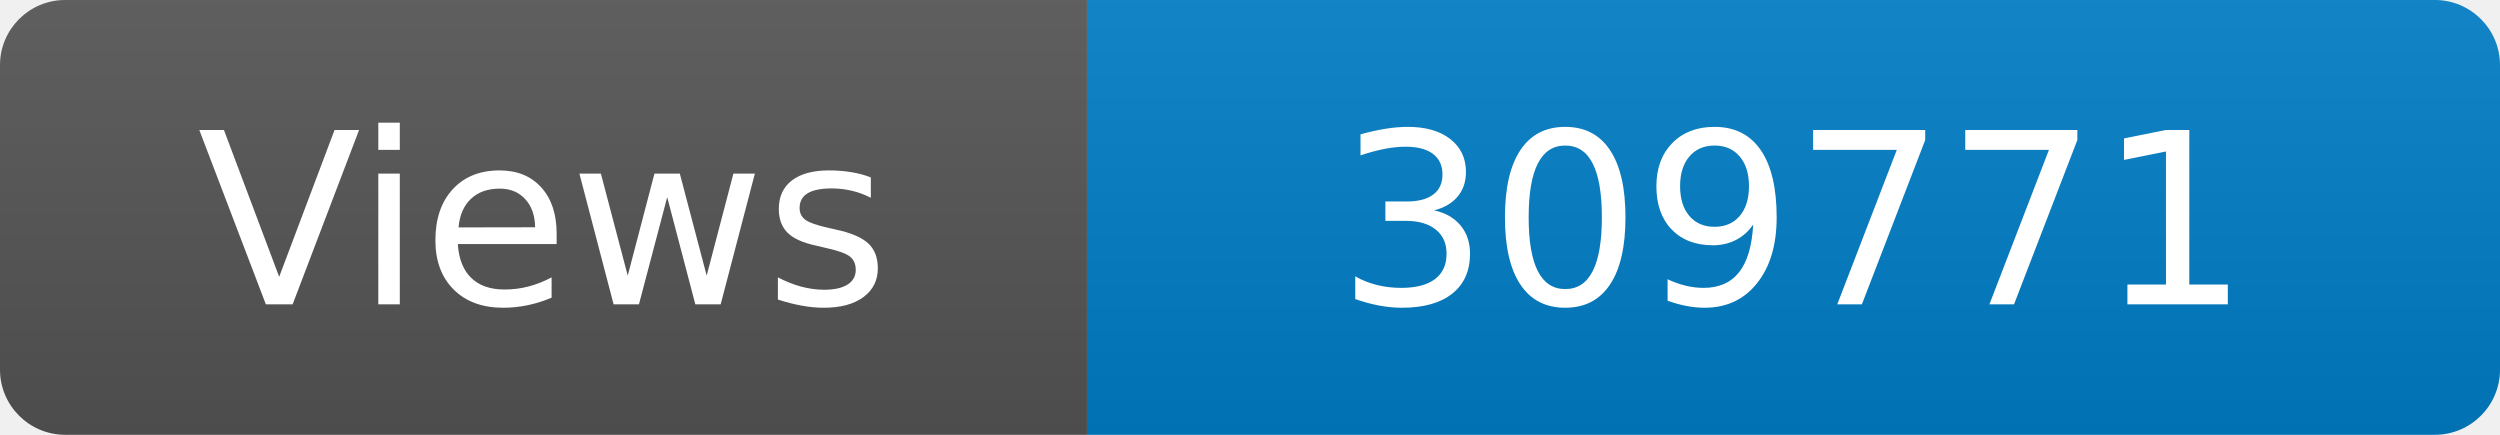
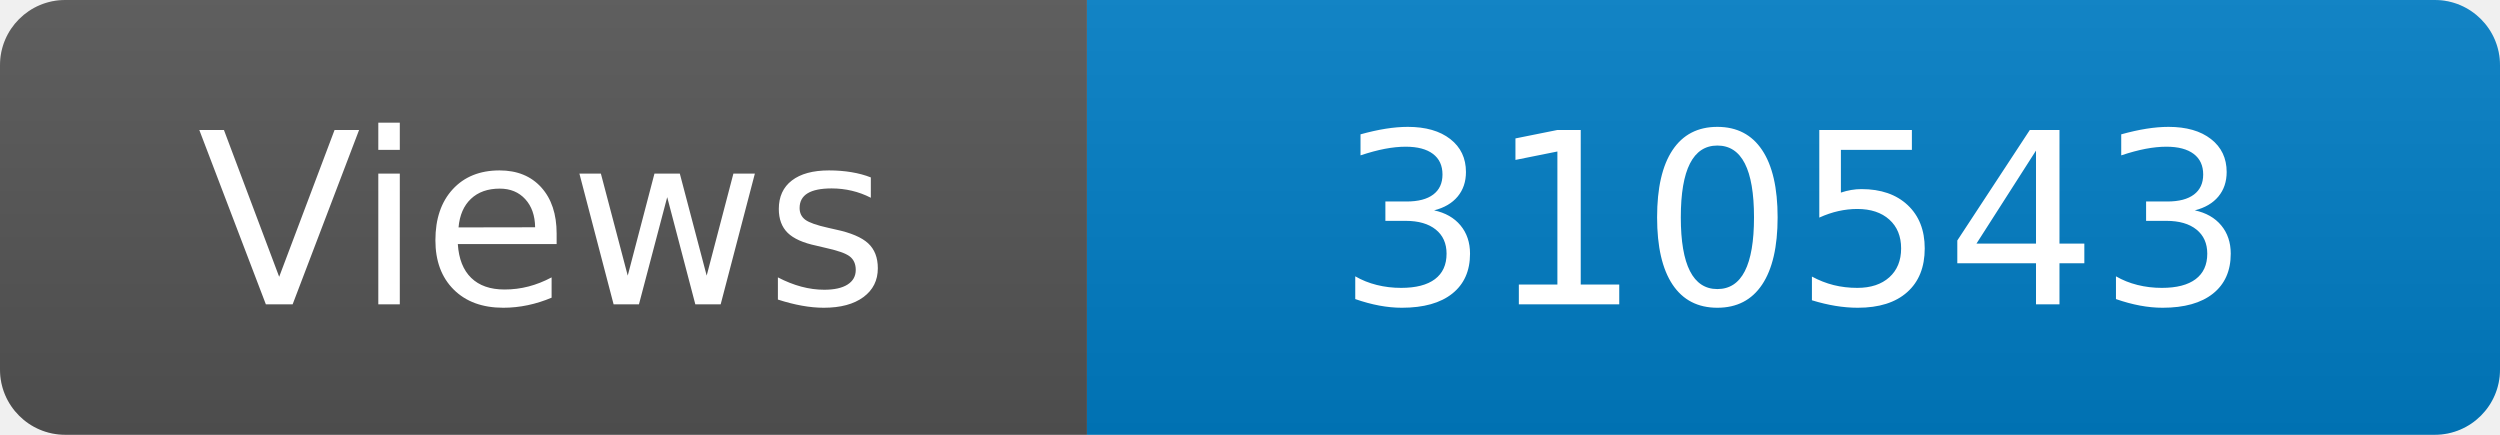
<svg xmlns="http://www.w3.org/2000/svg" width="115" height="20" role="img" aria-label="Maintained?: yes">
  <linearGradient id="s" x2="0" y2="100%">
    <stop offset="0" stop-color="#bbb" stop-opacity=".1" />
    <stop offset="1" stop-opacity=".1" />
  </linearGradient>
  <clipPath id="r">
    <rect width="115" height="20" rx="3" fill="#fff" />
  </clipPath>
  <g clip-path="url(#r)">
    <rect width="50" height="20" fill="#555" />
    <rect x="50" width="160" height="20" fill="#007ec6" />
    <rect width="115" height="20" fill="url(#s)" />
  </g>
  <g fill="#fff" text-anchor="middle" font-family="Verdana,Geneva,DejaVu Sans,sans-serif" font-size="110">
    <text x="250" y="140" transform="scale(.1)" fill="#fff">Views</text>
-     <text x="825" y="140" transform="scale(.1)" fill="#fff">309771</text>
+     <text x="825" y="140" transform="scale(.1)" fill="#fff">310543</text>
  </g>
</svg>
